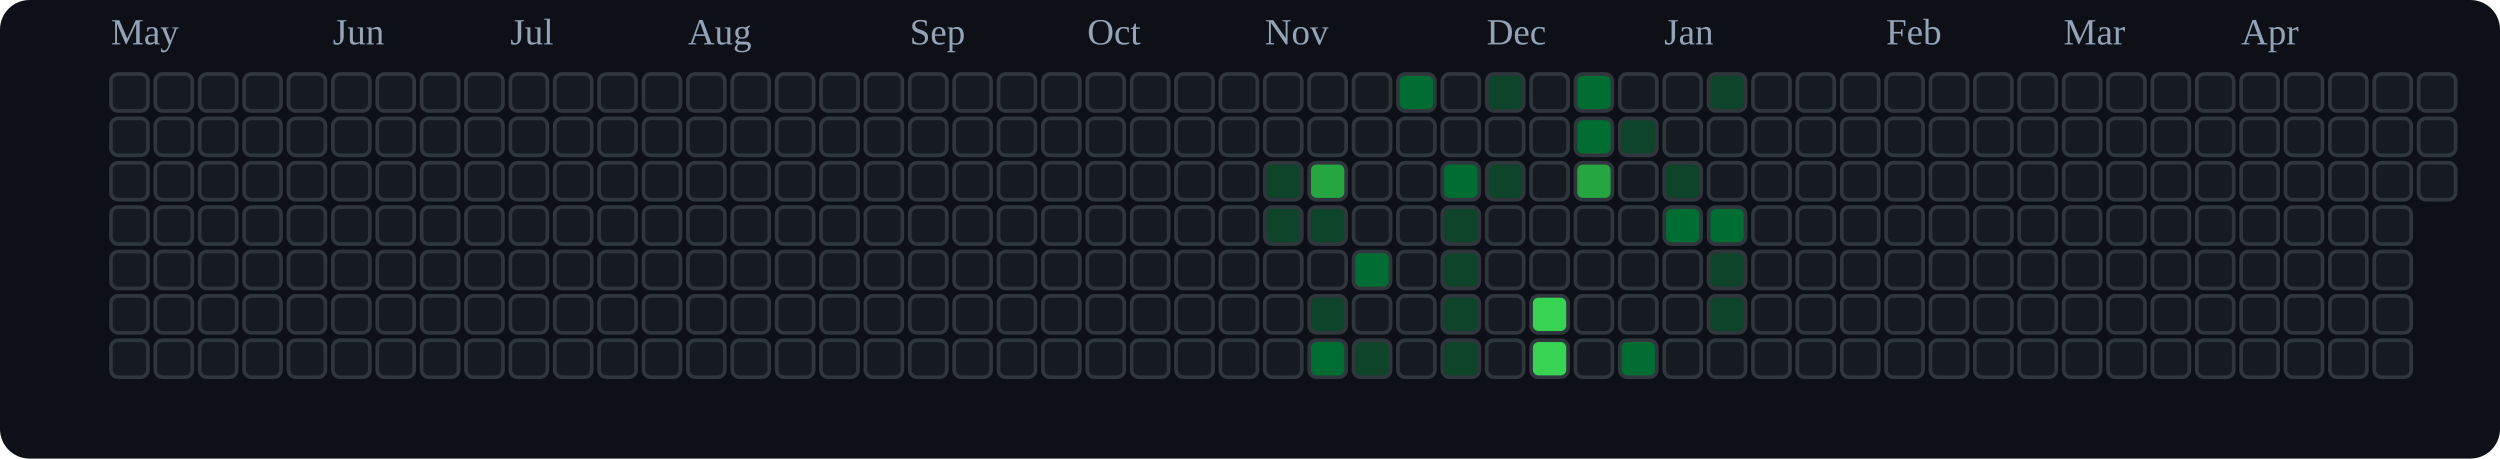
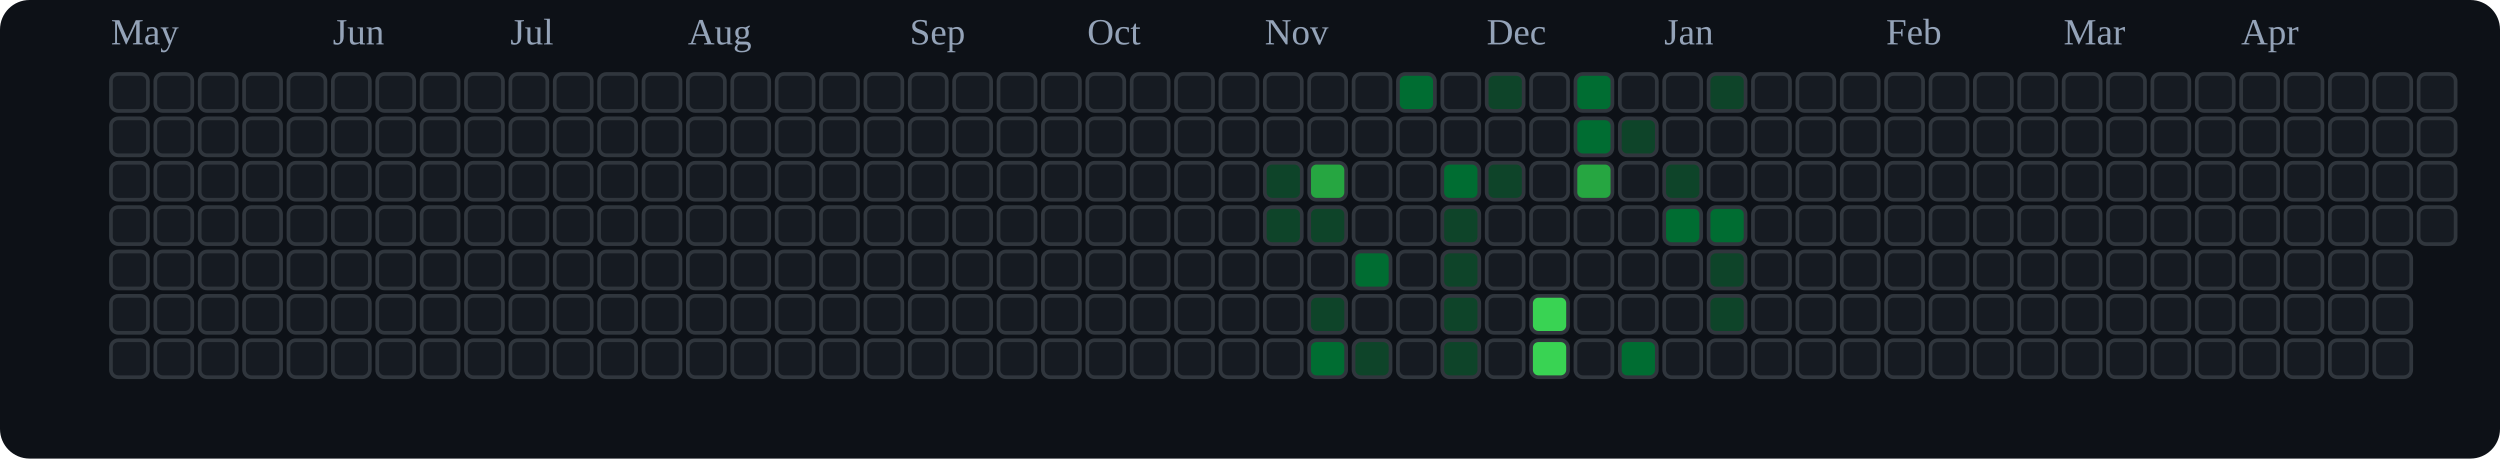
<svg xmlns="http://www.w3.org/2000/svg" viewBox="0 0 676 124" role="img" aria-label="tranhohoangvu Contributions (Dark)">
  <rect x="0" y="0" width="676" height="124" fill="#0d1117" rx="8" ry="8" />
  <text x="30" y="12" font-size="10" fill="#94a3b8">May</text>
  <text x="90" y="12" font-size="10" fill="#94a3b8">Jun</text>
  <text x="138" y="12" font-size="10" fill="#94a3b8">Jul</text>
  <text x="186" y="12" font-size="10" fill="#94a3b8">Aug</text>
  <text x="246" y="12" font-size="10" fill="#94a3b8">Sep</text>
  <text x="294" y="12" font-size="10" fill="#94a3b8">Oct</text>
  <text x="342" y="12" font-size="10" fill="#94a3b8">Nov</text>
  <text x="402" y="12" font-size="10" fill="#94a3b8">Dec</text>
  <text x="450" y="12" font-size="10" fill="#94a3b8">Jan</text>
  <text x="510" y="12" font-size="10" fill="#94a3b8">Feb</text>
  <text x="558" y="12" font-size="10" fill="#94a3b8">Mar</text>
  <text x="606" y="12" font-size="10" fill="#94a3b8">Apr</text>
  <rect x="30" y="20" width="10" height="10" rx="2" ry="2" fill="#161b22" stroke="#30363d" stroke-width="1" />
  <rect x="30" y="32" width="10" height="10" rx="2" ry="2" fill="#161b22" stroke="#30363d" stroke-width="1" />
  <rect x="30" y="44" width="10" height="10" rx="2" ry="2" fill="#161b22" stroke="#30363d" stroke-width="1" />
  <rect x="30" y="56" width="10" height="10" rx="2" ry="2" fill="#161b22" stroke="#30363d" stroke-width="1" />
  <rect x="30" y="68" width="10" height="10" rx="2" ry="2" fill="#161b22" stroke="#30363d" stroke-width="1" />
  <rect x="30" y="80" width="10" height="10" rx="2" ry="2" fill="#161b22" stroke="#30363d" stroke-width="1" />
  <rect x="30" y="92" width="10" height="10" rx="2" ry="2" fill="#161b22" stroke="#30363d" stroke-width="1" />
  <rect x="42" y="20" width="10" height="10" rx="2" ry="2" fill="#161b22" stroke="#30363d" stroke-width="1" />
  <rect x="42" y="32" width="10" height="10" rx="2" ry="2" fill="#161b22" stroke="#30363d" stroke-width="1" />
  <rect x="42" y="44" width="10" height="10" rx="2" ry="2" fill="#161b22" stroke="#30363d" stroke-width="1" />
  <rect x="42" y="56" width="10" height="10" rx="2" ry="2" fill="#161b22" stroke="#30363d" stroke-width="1" />
  <rect x="42" y="68" width="10" height="10" rx="2" ry="2" fill="#161b22" stroke="#30363d" stroke-width="1" />
  <rect x="42" y="80" width="10" height="10" rx="2" ry="2" fill="#161b22" stroke="#30363d" stroke-width="1" />
  <rect x="42" y="92" width="10" height="10" rx="2" ry="2" fill="#161b22" stroke="#30363d" stroke-width="1" />
  <rect x="54" y="20" width="10" height="10" rx="2" ry="2" fill="#161b22" stroke="#30363d" stroke-width="1" />
  <rect x="54" y="32" width="10" height="10" rx="2" ry="2" fill="#161b22" stroke="#30363d" stroke-width="1" />
  <rect x="54" y="44" width="10" height="10" rx="2" ry="2" fill="#161b22" stroke="#30363d" stroke-width="1" />
  <rect x="54" y="56" width="10" height="10" rx="2" ry="2" fill="#161b22" stroke="#30363d" stroke-width="1" />
  <rect x="54" y="68" width="10" height="10" rx="2" ry="2" fill="#161b22" stroke="#30363d" stroke-width="1" />
  <rect x="54" y="80" width="10" height="10" rx="2" ry="2" fill="#161b22" stroke="#30363d" stroke-width="1" />
  <rect x="54" y="92" width="10" height="10" rx="2" ry="2" fill="#161b22" stroke="#30363d" stroke-width="1" />
  <rect x="66" y="20" width="10" height="10" rx="2" ry="2" fill="#161b22" stroke="#30363d" stroke-width="1" />
  <rect x="66" y="32" width="10" height="10" rx="2" ry="2" fill="#161b22" stroke="#30363d" stroke-width="1" />
  <rect x="66" y="44" width="10" height="10" rx="2" ry="2" fill="#161b22" stroke="#30363d" stroke-width="1" />
  <rect x="66" y="56" width="10" height="10" rx="2" ry="2" fill="#161b22" stroke="#30363d" stroke-width="1" />
  <rect x="66" y="68" width="10" height="10" rx="2" ry="2" fill="#161b22" stroke="#30363d" stroke-width="1" />
  <rect x="66" y="80" width="10" height="10" rx="2" ry="2" fill="#161b22" stroke="#30363d" stroke-width="1" />
  <rect x="66" y="92" width="10" height="10" rx="2" ry="2" fill="#161b22" stroke="#30363d" stroke-width="1" />
  <rect x="78" y="20" width="10" height="10" rx="2" ry="2" fill="#161b22" stroke="#30363d" stroke-width="1" />
  <rect x="78" y="32" width="10" height="10" rx="2" ry="2" fill="#161b22" stroke="#30363d" stroke-width="1" />
  <rect x="78" y="44" width="10" height="10" rx="2" ry="2" fill="#161b22" stroke="#30363d" stroke-width="1" />
  <rect x="78" y="56" width="10" height="10" rx="2" ry="2" fill="#161b22" stroke="#30363d" stroke-width="1" />
  <rect x="78" y="68" width="10" height="10" rx="2" ry="2" fill="#161b22" stroke="#30363d" stroke-width="1" />
  <rect x="78" y="80" width="10" height="10" rx="2" ry="2" fill="#161b22" stroke="#30363d" stroke-width="1" />
  <rect x="78" y="92" width="10" height="10" rx="2" ry="2" fill="#161b22" stroke="#30363d" stroke-width="1" />
  <rect x="90" y="20" width="10" height="10" rx="2" ry="2" fill="#161b22" stroke="#30363d" stroke-width="1" />
  <rect x="90" y="32" width="10" height="10" rx="2" ry="2" fill="#161b22" stroke="#30363d" stroke-width="1" />
  <rect x="90" y="44" width="10" height="10" rx="2" ry="2" fill="#161b22" stroke="#30363d" stroke-width="1" />
  <rect x="90" y="56" width="10" height="10" rx="2" ry="2" fill="#161b22" stroke="#30363d" stroke-width="1" />
  <rect x="90" y="68" width="10" height="10" rx="2" ry="2" fill="#161b22" stroke="#30363d" stroke-width="1" />
  <rect x="90" y="80" width="10" height="10" rx="2" ry="2" fill="#161b22" stroke="#30363d" stroke-width="1" />
  <rect x="90" y="92" width="10" height="10" rx="2" ry="2" fill="#161b22" stroke="#30363d" stroke-width="1" />
  <rect x="102" y="20" width="10" height="10" rx="2" ry="2" fill="#161b22" stroke="#30363d" stroke-width="1" />
  <rect x="102" y="32" width="10" height="10" rx="2" ry="2" fill="#161b22" stroke="#30363d" stroke-width="1" />
  <rect x="102" y="44" width="10" height="10" rx="2" ry="2" fill="#161b22" stroke="#30363d" stroke-width="1" />
  <rect x="102" y="56" width="10" height="10" rx="2" ry="2" fill="#161b22" stroke="#30363d" stroke-width="1" />
  <rect x="102" y="68" width="10" height="10" rx="2" ry="2" fill="#161b22" stroke="#30363d" stroke-width="1" />
  <rect x="102" y="80" width="10" height="10" rx="2" ry="2" fill="#161b22" stroke="#30363d" stroke-width="1" />
  <rect x="102" y="92" width="10" height="10" rx="2" ry="2" fill="#161b22" stroke="#30363d" stroke-width="1" />
  <rect x="114" y="20" width="10" height="10" rx="2" ry="2" fill="#161b22" stroke="#30363d" stroke-width="1" />
  <rect x="114" y="32" width="10" height="10" rx="2" ry="2" fill="#161b22" stroke="#30363d" stroke-width="1" />
  <rect x="114" y="44" width="10" height="10" rx="2" ry="2" fill="#161b22" stroke="#30363d" stroke-width="1" />
  <rect x="114" y="56" width="10" height="10" rx="2" ry="2" fill="#161b22" stroke="#30363d" stroke-width="1" />
  <rect x="114" y="68" width="10" height="10" rx="2" ry="2" fill="#161b22" stroke="#30363d" stroke-width="1" />
  <rect x="114" y="80" width="10" height="10" rx="2" ry="2" fill="#161b22" stroke="#30363d" stroke-width="1" />
  <rect x="114" y="92" width="10" height="10" rx="2" ry="2" fill="#161b22" stroke="#30363d" stroke-width="1" />
  <rect x="126" y="20" width="10" height="10" rx="2" ry="2" fill="#161b22" stroke="#30363d" stroke-width="1" />
  <rect x="126" y="32" width="10" height="10" rx="2" ry="2" fill="#161b22" stroke="#30363d" stroke-width="1" />
  <rect x="126" y="44" width="10" height="10" rx="2" ry="2" fill="#161b22" stroke="#30363d" stroke-width="1" />
  <rect x="126" y="56" width="10" height="10" rx="2" ry="2" fill="#161b22" stroke="#30363d" stroke-width="1" />
  <rect x="126" y="68" width="10" height="10" rx="2" ry="2" fill="#161b22" stroke="#30363d" stroke-width="1" />
  <rect x="126" y="80" width="10" height="10" rx="2" ry="2" fill="#161b22" stroke="#30363d" stroke-width="1" />
  <rect x="126" y="92" width="10" height="10" rx="2" ry="2" fill="#161b22" stroke="#30363d" stroke-width="1" />
  <rect x="138" y="20" width="10" height="10" rx="2" ry="2" fill="#161b22" stroke="#30363d" stroke-width="1" />
  <rect x="138" y="32" width="10" height="10" rx="2" ry="2" fill="#161b22" stroke="#30363d" stroke-width="1" />
  <rect x="138" y="44" width="10" height="10" rx="2" ry="2" fill="#161b22" stroke="#30363d" stroke-width="1" />
  <rect x="138" y="56" width="10" height="10" rx="2" ry="2" fill="#161b22" stroke="#30363d" stroke-width="1" />
  <rect x="138" y="68" width="10" height="10" rx="2" ry="2" fill="#161b22" stroke="#30363d" stroke-width="1" />
  <rect x="138" y="80" width="10" height="10" rx="2" ry="2" fill="#161b22" stroke="#30363d" stroke-width="1" />
  <rect x="138" y="92" width="10" height="10" rx="2" ry="2" fill="#161b22" stroke="#30363d" stroke-width="1" />
  <rect x="150" y="20" width="10" height="10" rx="2" ry="2" fill="#161b22" stroke="#30363d" stroke-width="1" />
  <rect x="150" y="32" width="10" height="10" rx="2" ry="2" fill="#161b22" stroke="#30363d" stroke-width="1" />
  <rect x="150" y="44" width="10" height="10" rx="2" ry="2" fill="#161b22" stroke="#30363d" stroke-width="1" />
  <rect x="150" y="56" width="10" height="10" rx="2" ry="2" fill="#161b22" stroke="#30363d" stroke-width="1" />
  <rect x="150" y="68" width="10" height="10" rx="2" ry="2" fill="#161b22" stroke="#30363d" stroke-width="1" />
  <rect x="150" y="80" width="10" height="10" rx="2" ry="2" fill="#161b22" stroke="#30363d" stroke-width="1" />
  <rect x="150" y="92" width="10" height="10" rx="2" ry="2" fill="#161b22" stroke="#30363d" stroke-width="1" />
  <rect x="162" y="20" width="10" height="10" rx="2" ry="2" fill="#161b22" stroke="#30363d" stroke-width="1" />
  <rect x="162" y="32" width="10" height="10" rx="2" ry="2" fill="#161b22" stroke="#30363d" stroke-width="1" />
  <rect x="162" y="44" width="10" height="10" rx="2" ry="2" fill="#161b22" stroke="#30363d" stroke-width="1" />
  <rect x="162" y="56" width="10" height="10" rx="2" ry="2" fill="#161b22" stroke="#30363d" stroke-width="1" />
  <rect x="162" y="68" width="10" height="10" rx="2" ry="2" fill="#161b22" stroke="#30363d" stroke-width="1" />
  <rect x="162" y="80" width="10" height="10" rx="2" ry="2" fill="#161b22" stroke="#30363d" stroke-width="1" />
  <rect x="162" y="92" width="10" height="10" rx="2" ry="2" fill="#161b22" stroke="#30363d" stroke-width="1" />
  <rect x="174" y="20" width="10" height="10" rx="2" ry="2" fill="#161b22" stroke="#30363d" stroke-width="1" />
  <rect x="174" y="32" width="10" height="10" rx="2" ry="2" fill="#161b22" stroke="#30363d" stroke-width="1" />
  <rect x="174" y="44" width="10" height="10" rx="2" ry="2" fill="#161b22" stroke="#30363d" stroke-width="1" />
  <rect x="174" y="56" width="10" height="10" rx="2" ry="2" fill="#161b22" stroke="#30363d" stroke-width="1" />
  <rect x="174" y="68" width="10" height="10" rx="2" ry="2" fill="#161b22" stroke="#30363d" stroke-width="1" />
  <rect x="174" y="80" width="10" height="10" rx="2" ry="2" fill="#161b22" stroke="#30363d" stroke-width="1" />
  <rect x="174" y="92" width="10" height="10" rx="2" ry="2" fill="#161b22" stroke="#30363d" stroke-width="1" />
  <rect x="186" y="20" width="10" height="10" rx="2" ry="2" fill="#161b22" stroke="#30363d" stroke-width="1" />
  <rect x="186" y="32" width="10" height="10" rx="2" ry="2" fill="#161b22" stroke="#30363d" stroke-width="1" />
  <rect x="186" y="44" width="10" height="10" rx="2" ry="2" fill="#161b22" stroke="#30363d" stroke-width="1" />
  <rect x="186" y="56" width="10" height="10" rx="2" ry="2" fill="#161b22" stroke="#30363d" stroke-width="1" />
  <rect x="186" y="68" width="10" height="10" rx="2" ry="2" fill="#161b22" stroke="#30363d" stroke-width="1" />
  <rect x="186" y="80" width="10" height="10" rx="2" ry="2" fill="#161b22" stroke="#30363d" stroke-width="1" />
  <rect x="186" y="92" width="10" height="10" rx="2" ry="2" fill="#161b22" stroke="#30363d" stroke-width="1" />
  <rect x="198" y="20" width="10" height="10" rx="2" ry="2" fill="#161b22" stroke="#30363d" stroke-width="1" />
  <rect x="198" y="32" width="10" height="10" rx="2" ry="2" fill="#161b22" stroke="#30363d" stroke-width="1" />
  <rect x="198" y="44" width="10" height="10" rx="2" ry="2" fill="#161b22" stroke="#30363d" stroke-width="1" />
  <rect x="198" y="56" width="10" height="10" rx="2" ry="2" fill="#161b22" stroke="#30363d" stroke-width="1" />
  <rect x="198" y="68" width="10" height="10" rx="2" ry="2" fill="#161b22" stroke="#30363d" stroke-width="1" />
  <rect x="198" y="80" width="10" height="10" rx="2" ry="2" fill="#161b22" stroke="#30363d" stroke-width="1" />
  <rect x="198" y="92" width="10" height="10" rx="2" ry="2" fill="#161b22" stroke="#30363d" stroke-width="1" />
  <rect x="210" y="20" width="10" height="10" rx="2" ry="2" fill="#161b22" stroke="#30363d" stroke-width="1" />
  <rect x="210" y="32" width="10" height="10" rx="2" ry="2" fill="#161b22" stroke="#30363d" stroke-width="1" />
  <rect x="210" y="44" width="10" height="10" rx="2" ry="2" fill="#161b22" stroke="#30363d" stroke-width="1" />
  <rect x="210" y="56" width="10" height="10" rx="2" ry="2" fill="#161b22" stroke="#30363d" stroke-width="1" />
  <rect x="210" y="68" width="10" height="10" rx="2" ry="2" fill="#161b22" stroke="#30363d" stroke-width="1" />
  <rect x="210" y="80" width="10" height="10" rx="2" ry="2" fill="#161b22" stroke="#30363d" stroke-width="1" />
  <rect x="210" y="92" width="10" height="10" rx="2" ry="2" fill="#161b22" stroke="#30363d" stroke-width="1" />
  <rect x="222" y="20" width="10" height="10" rx="2" ry="2" fill="#161b22" stroke="#30363d" stroke-width="1" />
  <rect x="222" y="32" width="10" height="10" rx="2" ry="2" fill="#161b22" stroke="#30363d" stroke-width="1" />
  <rect x="222" y="44" width="10" height="10" rx="2" ry="2" fill="#161b22" stroke="#30363d" stroke-width="1" />
  <rect x="222" y="56" width="10" height="10" rx="2" ry="2" fill="#161b22" stroke="#30363d" stroke-width="1" />
  <rect x="222" y="68" width="10" height="10" rx="2" ry="2" fill="#161b22" stroke="#30363d" stroke-width="1" />
  <rect x="222" y="80" width="10" height="10" rx="2" ry="2" fill="#161b22" stroke="#30363d" stroke-width="1" />
  <rect x="222" y="92" width="10" height="10" rx="2" ry="2" fill="#161b22" stroke="#30363d" stroke-width="1" />
  <rect x="234" y="20" width="10" height="10" rx="2" ry="2" fill="#161b22" stroke="#30363d" stroke-width="1" />
  <rect x="234" y="32" width="10" height="10" rx="2" ry="2" fill="#161b22" stroke="#30363d" stroke-width="1" />
  <rect x="234" y="44" width="10" height="10" rx="2" ry="2" fill="#161b22" stroke="#30363d" stroke-width="1" />
  <rect x="234" y="56" width="10" height="10" rx="2" ry="2" fill="#161b22" stroke="#30363d" stroke-width="1" />
  <rect x="234" y="68" width="10" height="10" rx="2" ry="2" fill="#161b22" stroke="#30363d" stroke-width="1" />
  <rect x="234" y="80" width="10" height="10" rx="2" ry="2" fill="#161b22" stroke="#30363d" stroke-width="1" />
  <rect x="234" y="92" width="10" height="10" rx="2" ry="2" fill="#161b22" stroke="#30363d" stroke-width="1" />
  <rect x="246" y="20" width="10" height="10" rx="2" ry="2" fill="#161b22" stroke="#30363d" stroke-width="1" />
  <rect x="246" y="32" width="10" height="10" rx="2" ry="2" fill="#161b22" stroke="#30363d" stroke-width="1" />
  <rect x="246" y="44" width="10" height="10" rx="2" ry="2" fill="#161b22" stroke="#30363d" stroke-width="1" />
  <rect x="246" y="56" width="10" height="10" rx="2" ry="2" fill="#161b22" stroke="#30363d" stroke-width="1" />
  <rect x="246" y="68" width="10" height="10" rx="2" ry="2" fill="#161b22" stroke="#30363d" stroke-width="1" />
  <rect x="246" y="80" width="10" height="10" rx="2" ry="2" fill="#161b22" stroke="#30363d" stroke-width="1" />
  <rect x="246" y="92" width="10" height="10" rx="2" ry="2" fill="#161b22" stroke="#30363d" stroke-width="1" />
  <rect x="258" y="20" width="10" height="10" rx="2" ry="2" fill="#161b22" stroke="#30363d" stroke-width="1" />
  <rect x="258" y="32" width="10" height="10" rx="2" ry="2" fill="#161b22" stroke="#30363d" stroke-width="1" />
  <rect x="258" y="44" width="10" height="10" rx="2" ry="2" fill="#161b22" stroke="#30363d" stroke-width="1" />
  <rect x="258" y="56" width="10" height="10" rx="2" ry="2" fill="#161b22" stroke="#30363d" stroke-width="1" />
  <rect x="258" y="68" width="10" height="10" rx="2" ry="2" fill="#161b22" stroke="#30363d" stroke-width="1" />
  <rect x="258" y="80" width="10" height="10" rx="2" ry="2" fill="#161b22" stroke="#30363d" stroke-width="1" />
  <rect x="258" y="92" width="10" height="10" rx="2" ry="2" fill="#161b22" stroke="#30363d" stroke-width="1" />
  <rect x="270" y="20" width="10" height="10" rx="2" ry="2" fill="#161b22" stroke="#30363d" stroke-width="1" />
  <rect x="270" y="32" width="10" height="10" rx="2" ry="2" fill="#161b22" stroke="#30363d" stroke-width="1" />
  <rect x="270" y="44" width="10" height="10" rx="2" ry="2" fill="#161b22" stroke="#30363d" stroke-width="1" />
  <rect x="270" y="56" width="10" height="10" rx="2" ry="2" fill="#161b22" stroke="#30363d" stroke-width="1" />
  <rect x="270" y="68" width="10" height="10" rx="2" ry="2" fill="#161b22" stroke="#30363d" stroke-width="1" />
  <rect x="270" y="80" width="10" height="10" rx="2" ry="2" fill="#161b22" stroke="#30363d" stroke-width="1" />
  <rect x="270" y="92" width="10" height="10" rx="2" ry="2" fill="#161b22" stroke="#30363d" stroke-width="1" />
  <rect x="282" y="20" width="10" height="10" rx="2" ry="2" fill="#161b22" stroke="#30363d" stroke-width="1" />
  <rect x="282" y="32" width="10" height="10" rx="2" ry="2" fill="#161b22" stroke="#30363d" stroke-width="1" />
  <rect x="282" y="44" width="10" height="10" rx="2" ry="2" fill="#161b22" stroke="#30363d" stroke-width="1" />
  <rect x="282" y="56" width="10" height="10" rx="2" ry="2" fill="#161b22" stroke="#30363d" stroke-width="1" />
  <rect x="282" y="68" width="10" height="10" rx="2" ry="2" fill="#161b22" stroke="#30363d" stroke-width="1" />
  <rect x="282" y="80" width="10" height="10" rx="2" ry="2" fill="#161b22" stroke="#30363d" stroke-width="1" />
  <rect x="282" y="92" width="10" height="10" rx="2" ry="2" fill="#161b22" stroke="#30363d" stroke-width="1" />
  <rect x="294" y="20" width="10" height="10" rx="2" ry="2" fill="#161b22" stroke="#30363d" stroke-width="1" />
  <rect x="294" y="32" width="10" height="10" rx="2" ry="2" fill="#161b22" stroke="#30363d" stroke-width="1" />
  <rect x="294" y="44" width="10" height="10" rx="2" ry="2" fill="#161b22" stroke="#30363d" stroke-width="1" />
  <rect x="294" y="56" width="10" height="10" rx="2" ry="2" fill="#161b22" stroke="#30363d" stroke-width="1" />
  <rect x="294" y="68" width="10" height="10" rx="2" ry="2" fill="#161b22" stroke="#30363d" stroke-width="1" />
  <rect x="294" y="80" width="10" height="10" rx="2" ry="2" fill="#161b22" stroke="#30363d" stroke-width="1" />
  <rect x="294" y="92" width="10" height="10" rx="2" ry="2" fill="#161b22" stroke="#30363d" stroke-width="1" />
  <rect x="306" y="20" width="10" height="10" rx="2" ry="2" fill="#161b22" stroke="#30363d" stroke-width="1" />
  <rect x="306" y="32" width="10" height="10" rx="2" ry="2" fill="#161b22" stroke="#30363d" stroke-width="1" />
  <rect x="306" y="44" width="10" height="10" rx="2" ry="2" fill="#161b22" stroke="#30363d" stroke-width="1" />
  <rect x="306" y="56" width="10" height="10" rx="2" ry="2" fill="#161b22" stroke="#30363d" stroke-width="1" />
  <rect x="306" y="68" width="10" height="10" rx="2" ry="2" fill="#161b22" stroke="#30363d" stroke-width="1" />
  <rect x="306" y="80" width="10" height="10" rx="2" ry="2" fill="#161b22" stroke="#30363d" stroke-width="1" />
  <rect x="306" y="92" width="10" height="10" rx="2" ry="2" fill="#161b22" stroke="#30363d" stroke-width="1" />
  <rect x="318" y="20" width="10" height="10" rx="2" ry="2" fill="#161b22" stroke="#30363d" stroke-width="1" />
  <rect x="318" y="32" width="10" height="10" rx="2" ry="2" fill="#161b22" stroke="#30363d" stroke-width="1" />
  <rect x="318" y="44" width="10" height="10" rx="2" ry="2" fill="#161b22" stroke="#30363d" stroke-width="1" />
  <rect x="318" y="56" width="10" height="10" rx="2" ry="2" fill="#161b22" stroke="#30363d" stroke-width="1" />
  <rect x="318" y="68" width="10" height="10" rx="2" ry="2" fill="#161b22" stroke="#30363d" stroke-width="1" />
  <rect x="318" y="80" width="10" height="10" rx="2" ry="2" fill="#161b22" stroke="#30363d" stroke-width="1" />
  <rect x="318" y="92" width="10" height="10" rx="2" ry="2" fill="#161b22" stroke="#30363d" stroke-width="1" />
  <rect x="330" y="20" width="10" height="10" rx="2" ry="2" fill="#161b22" stroke="#30363d" stroke-width="1" />
  <rect x="330" y="32" width="10" height="10" rx="2" ry="2" fill="#161b22" stroke="#30363d" stroke-width="1" />
  <rect x="330" y="44" width="10" height="10" rx="2" ry="2" fill="#161b22" stroke="#30363d" stroke-width="1" />
  <rect x="330" y="56" width="10" height="10" rx="2" ry="2" fill="#161b22" stroke="#30363d" stroke-width="1" />
  <rect x="330" y="68" width="10" height="10" rx="2" ry="2" fill="#161b22" stroke="#30363d" stroke-width="1" />
  <rect x="330" y="80" width="10" height="10" rx="2" ry="2" fill="#161b22" stroke="#30363d" stroke-width="1" />
  <rect x="330" y="92" width="10" height="10" rx="2" ry="2" fill="#161b22" stroke="#30363d" stroke-width="1" />
  <rect x="342" y="20" width="10" height="10" rx="2" ry="2" fill="#161b22" stroke="#30363d" stroke-width="1" />
  <rect x="342" y="32" width="10" height="10" rx="2" ry="2" fill="#161b22" stroke="#30363d" stroke-width="1" />
  <rect x="342" y="44" width="10" height="10" rx="2" ry="2" fill="#0e4429" stroke="#30363d" stroke-width="1" />
  <rect x="342" y="56" width="10" height="10" rx="2" ry="2" fill="#0e4429" stroke="#30363d" stroke-width="1" />
  <rect x="342" y="68" width="10" height="10" rx="2" ry="2" fill="#161b22" stroke="#30363d" stroke-width="1" />
  <rect x="342" y="80" width="10" height="10" rx="2" ry="2" fill="#161b22" stroke="#30363d" stroke-width="1" />
  <rect x="342" y="92" width="10" height="10" rx="2" ry="2" fill="#161b22" stroke="#30363d" stroke-width="1" />
  <rect x="354" y="20" width="10" height="10" rx="2" ry="2" fill="#161b22" stroke="#30363d" stroke-width="1" />
  <rect x="354" y="32" width="10" height="10" rx="2" ry="2" fill="#161b22" stroke="#30363d" stroke-width="1" />
  <rect x="354" y="44" width="10" height="10" rx="2" ry="2" fill="#26a641" stroke="#30363d" stroke-width="1" />
  <rect x="354" y="56" width="10" height="10" rx="2" ry="2" fill="#0e4429" stroke="#30363d" stroke-width="1" />
  <rect x="354" y="68" width="10" height="10" rx="2" ry="2" fill="#161b22" stroke="#30363d" stroke-width="1" />
  <rect x="354" y="80" width="10" height="10" rx="2" ry="2" fill="#0e4429" stroke="#30363d" stroke-width="1" />
  <rect x="354" y="92" width="10" height="10" rx="2" ry="2" fill="#006d32" stroke="#30363d" stroke-width="1" />
  <rect x="366" y="20" width="10" height="10" rx="2" ry="2" fill="#161b22" stroke="#30363d" stroke-width="1" />
  <rect x="366" y="32" width="10" height="10" rx="2" ry="2" fill="#161b22" stroke="#30363d" stroke-width="1" />
  <rect x="366" y="44" width="10" height="10" rx="2" ry="2" fill="#161b22" stroke="#30363d" stroke-width="1" />
  <rect x="366" y="56" width="10" height="10" rx="2" ry="2" fill="#161b22" stroke="#30363d" stroke-width="1" />
  <rect x="366" y="68" width="10" height="10" rx="2" ry="2" fill="#006d32" stroke="#30363d" stroke-width="1" />
  <rect x="366" y="80" width="10" height="10" rx="2" ry="2" fill="#161b22" stroke="#30363d" stroke-width="1" />
  <rect x="366" y="92" width="10" height="10" rx="2" ry="2" fill="#0e4429" stroke="#30363d" stroke-width="1" />
  <rect x="378" y="20" width="10" height="10" rx="2" ry="2" fill="#006d32" stroke="#30363d" stroke-width="1" />
  <rect x="378" y="32" width="10" height="10" rx="2" ry="2" fill="#161b22" stroke="#30363d" stroke-width="1" />
  <rect x="378" y="44" width="10" height="10" rx="2" ry="2" fill="#161b22" stroke="#30363d" stroke-width="1" />
  <rect x="378" y="56" width="10" height="10" rx="2" ry="2" fill="#161b22" stroke="#30363d" stroke-width="1" />
  <rect x="378" y="68" width="10" height="10" rx="2" ry="2" fill="#161b22" stroke="#30363d" stroke-width="1" />
  <rect x="378" y="80" width="10" height="10" rx="2" ry="2" fill="#161b22" stroke="#30363d" stroke-width="1" />
  <rect x="378" y="92" width="10" height="10" rx="2" ry="2" fill="#161b22" stroke="#30363d" stroke-width="1" />
  <rect x="390" y="20" width="10" height="10" rx="2" ry="2" fill="#161b22" stroke="#30363d" stroke-width="1" />
  <rect x="390" y="32" width="10" height="10" rx="2" ry="2" fill="#161b22" stroke="#30363d" stroke-width="1" />
  <rect x="390" y="44" width="10" height="10" rx="2" ry="2" fill="#006d32" stroke="#30363d" stroke-width="1" />
  <rect x="390" y="56" width="10" height="10" rx="2" ry="2" fill="#0e4429" stroke="#30363d" stroke-width="1" />
  <rect x="390" y="68" width="10" height="10" rx="2" ry="2" fill="#0e4429" stroke="#30363d" stroke-width="1" />
  <rect x="390" y="80" width="10" height="10" rx="2" ry="2" fill="#0e4429" stroke="#30363d" stroke-width="1" />
  <rect x="390" y="92" width="10" height="10" rx="2" ry="2" fill="#0e4429" stroke="#30363d" stroke-width="1" />
  <rect x="402" y="20" width="10" height="10" rx="2" ry="2" fill="#0e4429" stroke="#30363d" stroke-width="1" />
  <rect x="402" y="32" width="10" height="10" rx="2" ry="2" fill="#161b22" stroke="#30363d" stroke-width="1" />
  <rect x="402" y="44" width="10" height="10" rx="2" ry="2" fill="#0e4429" stroke="#30363d" stroke-width="1" />
  <rect x="402" y="56" width="10" height="10" rx="2" ry="2" fill="#161b22" stroke="#30363d" stroke-width="1" />
  <rect x="402" y="68" width="10" height="10" rx="2" ry="2" fill="#161b22" stroke="#30363d" stroke-width="1" />
  <rect x="402" y="80" width="10" height="10" rx="2" ry="2" fill="#161b22" stroke="#30363d" stroke-width="1" />
  <rect x="402" y="92" width="10" height="10" rx="2" ry="2" fill="#161b22" stroke="#30363d" stroke-width="1" />
  <rect x="414" y="20" width="10" height="10" rx="2" ry="2" fill="#161b22" stroke="#30363d" stroke-width="1" />
  <rect x="414" y="32" width="10" height="10" rx="2" ry="2" fill="#161b22" stroke="#30363d" stroke-width="1" />
  <rect x="414" y="44" width="10" height="10" rx="2" ry="2" fill="#161b22" stroke="#30363d" stroke-width="1" />
  <rect x="414" y="56" width="10" height="10" rx="2" ry="2" fill="#161b22" stroke="#30363d" stroke-width="1" />
  <rect x="414" y="68" width="10" height="10" rx="2" ry="2" fill="#161b22" stroke="#30363d" stroke-width="1" />
  <rect x="414" y="80" width="10" height="10" rx="2" ry="2" fill="#39d353" stroke="#30363d" stroke-width="1" />
  <rect x="414" y="92" width="10" height="10" rx="2" ry="2" fill="#39d353" stroke="#30363d" stroke-width="1" />
  <rect x="426" y="20" width="10" height="10" rx="2" ry="2" fill="#006d32" stroke="#30363d" stroke-width="1" />
  <rect x="426" y="32" width="10" height="10" rx="2" ry="2" fill="#006d32" stroke="#30363d" stroke-width="1" />
  <rect x="426" y="44" width="10" height="10" rx="2" ry="2" fill="#26a641" stroke="#30363d" stroke-width="1" />
  <rect x="426" y="56" width="10" height="10" rx="2" ry="2" fill="#161b22" stroke="#30363d" stroke-width="1" />
  <rect x="426" y="68" width="10" height="10" rx="2" ry="2" fill="#161b22" stroke="#30363d" stroke-width="1" />
  <rect x="426" y="80" width="10" height="10" rx="2" ry="2" fill="#161b22" stroke="#30363d" stroke-width="1" />
  <rect x="426" y="92" width="10" height="10" rx="2" ry="2" fill="#161b22" stroke="#30363d" stroke-width="1" />
  <rect x="438" y="20" width="10" height="10" rx="2" ry="2" fill="#161b22" stroke="#30363d" stroke-width="1" />
  <rect x="438" y="32" width="10" height="10" rx="2" ry="2" fill="#0e4429" stroke="#30363d" stroke-width="1" />
  <rect x="438" y="44" width="10" height="10" rx="2" ry="2" fill="#161b22" stroke="#30363d" stroke-width="1" />
  <rect x="438" y="56" width="10" height="10" rx="2" ry="2" fill="#161b22" stroke="#30363d" stroke-width="1" />
  <rect x="438" y="68" width="10" height="10" rx="2" ry="2" fill="#161b22" stroke="#30363d" stroke-width="1" />
  <rect x="438" y="80" width="10" height="10" rx="2" ry="2" fill="#161b22" stroke="#30363d" stroke-width="1" />
  <rect x="438" y="92" width="10" height="10" rx="2" ry="2" fill="#006d32" stroke="#30363d" stroke-width="1" />
  <rect x="450" y="20" width="10" height="10" rx="2" ry="2" fill="#161b22" stroke="#30363d" stroke-width="1" />
  <rect x="450" y="32" width="10" height="10" rx="2" ry="2" fill="#161b22" stroke="#30363d" stroke-width="1" />
  <rect x="450" y="44" width="10" height="10" rx="2" ry="2" fill="#0e4429" stroke="#30363d" stroke-width="1" />
  <rect x="450" y="56" width="10" height="10" rx="2" ry="2" fill="#006d32" stroke="#30363d" stroke-width="1" />
  <rect x="450" y="68" width="10" height="10" rx="2" ry="2" fill="#161b22" stroke="#30363d" stroke-width="1" />
  <rect x="450" y="80" width="10" height="10" rx="2" ry="2" fill="#161b22" stroke="#30363d" stroke-width="1" />
  <rect x="450" y="92" width="10" height="10" rx="2" ry="2" fill="#161b22" stroke="#30363d" stroke-width="1" />
  <rect x="462" y="20" width="10" height="10" rx="2" ry="2" fill="#0e4429" stroke="#30363d" stroke-width="1" />
  <rect x="462" y="32" width="10" height="10" rx="2" ry="2" fill="#161b22" stroke="#30363d" stroke-width="1" />
  <rect x="462" y="44" width="10" height="10" rx="2" ry="2" fill="#161b22" stroke="#30363d" stroke-width="1" />
  <rect x="462" y="56" width="10" height="10" rx="2" ry="2" fill="#006d32" stroke="#30363d" stroke-width="1" />
  <rect x="462" y="68" width="10" height="10" rx="2" ry="2" fill="#0e4429" stroke="#30363d" stroke-width="1" />
  <rect x="462" y="80" width="10" height="10" rx="2" ry="2" fill="#0e4429" stroke="#30363d" stroke-width="1" />
  <rect x="462" y="92" width="10" height="10" rx="2" ry="2" fill="#161b22" stroke="#30363d" stroke-width="1" />
  <rect x="474" y="20" width="10" height="10" rx="2" ry="2" fill="#161b22" stroke="#30363d" stroke-width="1" />
  <rect x="474" y="32" width="10" height="10" rx="2" ry="2" fill="#161b22" stroke="#30363d" stroke-width="1" />
  <rect x="474" y="44" width="10" height="10" rx="2" ry="2" fill="#161b22" stroke="#30363d" stroke-width="1" />
  <rect x="474" y="56" width="10" height="10" rx="2" ry="2" fill="#161b22" stroke="#30363d" stroke-width="1" />
  <rect x="474" y="68" width="10" height="10" rx="2" ry="2" fill="#161b22" stroke="#30363d" stroke-width="1" />
  <rect x="474" y="80" width="10" height="10" rx="2" ry="2" fill="#161b22" stroke="#30363d" stroke-width="1" />
  <rect x="474" y="92" width="10" height="10" rx="2" ry="2" fill="#161b22" stroke="#30363d" stroke-width="1" />
  <rect x="486" y="20" width="10" height="10" rx="2" ry="2" fill="#161b22" stroke="#30363d" stroke-width="1" />
  <rect x="486" y="32" width="10" height="10" rx="2" ry="2" fill="#161b22" stroke="#30363d" stroke-width="1" />
  <rect x="486" y="44" width="10" height="10" rx="2" ry="2" fill="#161b22" stroke="#30363d" stroke-width="1" />
  <rect x="486" y="56" width="10" height="10" rx="2" ry="2" fill="#161b22" stroke="#30363d" stroke-width="1" />
  <rect x="486" y="68" width="10" height="10" rx="2" ry="2" fill="#161b22" stroke="#30363d" stroke-width="1" />
  <rect x="486" y="80" width="10" height="10" rx="2" ry="2" fill="#161b22" stroke="#30363d" stroke-width="1" />
  <rect x="486" y="92" width="10" height="10" rx="2" ry="2" fill="#161b22" stroke="#30363d" stroke-width="1" />
  <rect x="498" y="20" width="10" height="10" rx="2" ry="2" fill="#161b22" stroke="#30363d" stroke-width="1" />
  <rect x="498" y="32" width="10" height="10" rx="2" ry="2" fill="#161b22" stroke="#30363d" stroke-width="1" />
  <rect x="498" y="44" width="10" height="10" rx="2" ry="2" fill="#161b22" stroke="#30363d" stroke-width="1" />
  <rect x="498" y="56" width="10" height="10" rx="2" ry="2" fill="#161b22" stroke="#30363d" stroke-width="1" />
  <rect x="498" y="68" width="10" height="10" rx="2" ry="2" fill="#161b22" stroke="#30363d" stroke-width="1" />
  <rect x="498" y="80" width="10" height="10" rx="2" ry="2" fill="#161b22" stroke="#30363d" stroke-width="1" />
  <rect x="498" y="92" width="10" height="10" rx="2" ry="2" fill="#161b22" stroke="#30363d" stroke-width="1" />
  <rect x="510" y="20" width="10" height="10" rx="2" ry="2" fill="#161b22" stroke="#30363d" stroke-width="1" />
  <rect x="510" y="32" width="10" height="10" rx="2" ry="2" fill="#161b22" stroke="#30363d" stroke-width="1" />
  <rect x="510" y="44" width="10" height="10" rx="2" ry="2" fill="#161b22" stroke="#30363d" stroke-width="1" />
  <rect x="510" y="56" width="10" height="10" rx="2" ry="2" fill="#161b22" stroke="#30363d" stroke-width="1" />
  <rect x="510" y="68" width="10" height="10" rx="2" ry="2" fill="#161b22" stroke="#30363d" stroke-width="1" />
  <rect x="510" y="80" width="10" height="10" rx="2" ry="2" fill="#161b22" stroke="#30363d" stroke-width="1" />
  <rect x="510" y="92" width="10" height="10" rx="2" ry="2" fill="#161b22" stroke="#30363d" stroke-width="1" />
  <rect x="522" y="20" width="10" height="10" rx="2" ry="2" fill="#161b22" stroke="#30363d" stroke-width="1" />
  <rect x="522" y="32" width="10" height="10" rx="2" ry="2" fill="#161b22" stroke="#30363d" stroke-width="1" />
  <rect x="522" y="44" width="10" height="10" rx="2" ry="2" fill="#161b22" stroke="#30363d" stroke-width="1" />
  <rect x="522" y="56" width="10" height="10" rx="2" ry="2" fill="#161b22" stroke="#30363d" stroke-width="1" />
  <rect x="522" y="68" width="10" height="10" rx="2" ry="2" fill="#161b22" stroke="#30363d" stroke-width="1" />
  <rect x="522" y="80" width="10" height="10" rx="2" ry="2" fill="#161b22" stroke="#30363d" stroke-width="1" />
  <rect x="522" y="92" width="10" height="10" rx="2" ry="2" fill="#161b22" stroke="#30363d" stroke-width="1" />
  <rect x="534" y="20" width="10" height="10" rx="2" ry="2" fill="#161b22" stroke="#30363d" stroke-width="1" />
  <rect x="534" y="32" width="10" height="10" rx="2" ry="2" fill="#161b22" stroke="#30363d" stroke-width="1" />
  <rect x="534" y="44" width="10" height="10" rx="2" ry="2" fill="#161b22" stroke="#30363d" stroke-width="1" />
  <rect x="534" y="56" width="10" height="10" rx="2" ry="2" fill="#161b22" stroke="#30363d" stroke-width="1" />
  <rect x="534" y="68" width="10" height="10" rx="2" ry="2" fill="#161b22" stroke="#30363d" stroke-width="1" />
  <rect x="534" y="80" width="10" height="10" rx="2" ry="2" fill="#161b22" stroke="#30363d" stroke-width="1" />
  <rect x="534" y="92" width="10" height="10" rx="2" ry="2" fill="#161b22" stroke="#30363d" stroke-width="1" />
  <rect x="546" y="20" width="10" height="10" rx="2" ry="2" fill="#161b22" stroke="#30363d" stroke-width="1" />
  <rect x="546" y="32" width="10" height="10" rx="2" ry="2" fill="#161b22" stroke="#30363d" stroke-width="1" />
  <rect x="546" y="44" width="10" height="10" rx="2" ry="2" fill="#161b22" stroke="#30363d" stroke-width="1" />
  <rect x="546" y="56" width="10" height="10" rx="2" ry="2" fill="#161b22" stroke="#30363d" stroke-width="1" />
  <rect x="546" y="68" width="10" height="10" rx="2" ry="2" fill="#161b22" stroke="#30363d" stroke-width="1" />
  <rect x="546" y="80" width="10" height="10" rx="2" ry="2" fill="#161b22" stroke="#30363d" stroke-width="1" />
  <rect x="546" y="92" width="10" height="10" rx="2" ry="2" fill="#161b22" stroke="#30363d" stroke-width="1" />
  <rect x="558" y="20" width="10" height="10" rx="2" ry="2" fill="#161b22" stroke="#30363d" stroke-width="1" />
  <rect x="558" y="32" width="10" height="10" rx="2" ry="2" fill="#161b22" stroke="#30363d" stroke-width="1" />
  <rect x="558" y="44" width="10" height="10" rx="2" ry="2" fill="#161b22" stroke="#30363d" stroke-width="1" />
  <rect x="558" y="56" width="10" height="10" rx="2" ry="2" fill="#161b22" stroke="#30363d" stroke-width="1" />
  <rect x="558" y="68" width="10" height="10" rx="2" ry="2" fill="#161b22" stroke="#30363d" stroke-width="1" />
  <rect x="558" y="80" width="10" height="10" rx="2" ry="2" fill="#161b22" stroke="#30363d" stroke-width="1" />
  <rect x="558" y="92" width="10" height="10" rx="2" ry="2" fill="#161b22" stroke="#30363d" stroke-width="1" />
  <rect x="570" y="20" width="10" height="10" rx="2" ry="2" fill="#161b22" stroke="#30363d" stroke-width="1" />
  <rect x="570" y="32" width="10" height="10" rx="2" ry="2" fill="#161b22" stroke="#30363d" stroke-width="1" />
  <rect x="570" y="44" width="10" height="10" rx="2" ry="2" fill="#161b22" stroke="#30363d" stroke-width="1" />
  <rect x="570" y="56" width="10" height="10" rx="2" ry="2" fill="#161b22" stroke="#30363d" stroke-width="1" />
  <rect x="570" y="68" width="10" height="10" rx="2" ry="2" fill="#161b22" stroke="#30363d" stroke-width="1" />
  <rect x="570" y="80" width="10" height="10" rx="2" ry="2" fill="#161b22" stroke="#30363d" stroke-width="1" />
  <rect x="570" y="92" width="10" height="10" rx="2" ry="2" fill="#161b22" stroke="#30363d" stroke-width="1" />
  <rect x="582" y="20" width="10" height="10" rx="2" ry="2" fill="#161b22" stroke="#30363d" stroke-width="1" />
  <rect x="582" y="32" width="10" height="10" rx="2" ry="2" fill="#161b22" stroke="#30363d" stroke-width="1" />
  <rect x="582" y="44" width="10" height="10" rx="2" ry="2" fill="#161b22" stroke="#30363d" stroke-width="1" />
  <rect x="582" y="56" width="10" height="10" rx="2" ry="2" fill="#161b22" stroke="#30363d" stroke-width="1" />
  <rect x="582" y="68" width="10" height="10" rx="2" ry="2" fill="#161b22" stroke="#30363d" stroke-width="1" />
  <rect x="582" y="80" width="10" height="10" rx="2" ry="2" fill="#161b22" stroke="#30363d" stroke-width="1" />
  <rect x="582" y="92" width="10" height="10" rx="2" ry="2" fill="#161b22" stroke="#30363d" stroke-width="1" />
  <rect x="594" y="20" width="10" height="10" rx="2" ry="2" fill="#161b22" stroke="#30363d" stroke-width="1" />
  <rect x="594" y="32" width="10" height="10" rx="2" ry="2" fill="#161b22" stroke="#30363d" stroke-width="1" />
  <rect x="594" y="44" width="10" height="10" rx="2" ry="2" fill="#161b22" stroke="#30363d" stroke-width="1" />
  <rect x="594" y="56" width="10" height="10" rx="2" ry="2" fill="#161b22" stroke="#30363d" stroke-width="1" />
  <rect x="594" y="68" width="10" height="10" rx="2" ry="2" fill="#161b22" stroke="#30363d" stroke-width="1" />
  <rect x="594" y="80" width="10" height="10" rx="2" ry="2" fill="#161b22" stroke="#30363d" stroke-width="1" />
  <rect x="594" y="92" width="10" height="10" rx="2" ry="2" fill="#161b22" stroke="#30363d" stroke-width="1" />
  <rect x="606" y="20" width="10" height="10" rx="2" ry="2" fill="#161b22" stroke="#30363d" stroke-width="1" />
  <rect x="606" y="32" width="10" height="10" rx="2" ry="2" fill="#161b22" stroke="#30363d" stroke-width="1" />
  <rect x="606" y="44" width="10" height="10" rx="2" ry="2" fill="#161b22" stroke="#30363d" stroke-width="1" />
  <rect x="606" y="56" width="10" height="10" rx="2" ry="2" fill="#161b22" stroke="#30363d" stroke-width="1" />
  <rect x="606" y="68" width="10" height="10" rx="2" ry="2" fill="#161b22" stroke="#30363d" stroke-width="1" />
  <rect x="606" y="80" width="10" height="10" rx="2" ry="2" fill="#161b22" stroke="#30363d" stroke-width="1" />
  <rect x="606" y="92" width="10" height="10" rx="2" ry="2" fill="#161b22" stroke="#30363d" stroke-width="1" />
  <rect x="618" y="20" width="10" height="10" rx="2" ry="2" fill="#161b22" stroke="#30363d" stroke-width="1" />
  <rect x="618" y="32" width="10" height="10" rx="2" ry="2" fill="#161b22" stroke="#30363d" stroke-width="1" />
  <rect x="618" y="44" width="10" height="10" rx="2" ry="2" fill="#161b22" stroke="#30363d" stroke-width="1" />
  <rect x="618" y="56" width="10" height="10" rx="2" ry="2" fill="#161b22" stroke="#30363d" stroke-width="1" />
  <rect x="618" y="68" width="10" height="10" rx="2" ry="2" fill="#161b22" stroke="#30363d" stroke-width="1" />
  <rect x="618" y="80" width="10" height="10" rx="2" ry="2" fill="#161b22" stroke="#30363d" stroke-width="1" />
  <rect x="618" y="92" width="10" height="10" rx="2" ry="2" fill="#161b22" stroke="#30363d" stroke-width="1" />
  <rect x="630" y="20" width="10" height="10" rx="2" ry="2" fill="#161b22" stroke="#30363d" stroke-width="1" />
  <rect x="630" y="32" width="10" height="10" rx="2" ry="2" fill="#161b22" stroke="#30363d" stroke-width="1" />
  <rect x="630" y="44" width="10" height="10" rx="2" ry="2" fill="#161b22" stroke="#30363d" stroke-width="1" />
  <rect x="630" y="56" width="10" height="10" rx="2" ry="2" fill="#161b22" stroke="#30363d" stroke-width="1" />
  <rect x="630" y="68" width="10" height="10" rx="2" ry="2" fill="#161b22" stroke="#30363d" stroke-width="1" />
  <rect x="630" y="80" width="10" height="10" rx="2" ry="2" fill="#161b22" stroke="#30363d" stroke-width="1" />
  <rect x="630" y="92" width="10" height="10" rx="2" ry="2" fill="#161b22" stroke="#30363d" stroke-width="1" />
  <rect x="642" y="20" width="10" height="10" rx="2" ry="2" fill="#161b22" stroke="#30363d" stroke-width="1" />
  <rect x="642" y="32" width="10" height="10" rx="2" ry="2" fill="#161b22" stroke="#30363d" stroke-width="1" />
  <rect x="642" y="44" width="10" height="10" rx="2" ry="2" fill="#161b22" stroke="#30363d" stroke-width="1" />
  <rect x="642" y="56" width="10" height="10" rx="2" ry="2" fill="#161b22" stroke="#30363d" stroke-width="1" />
  <rect x="642" y="68" width="10" height="10" rx="2" ry="2" fill="#161b22" stroke="#30363d" stroke-width="1" />
  <rect x="642" y="80" width="10" height="10" rx="2" ry="2" fill="#161b22" stroke="#30363d" stroke-width="1" />
  <rect x="642" y="92" width="10" height="10" rx="2" ry="2" fill="#161b22" stroke="#30363d" stroke-width="1" />
  <rect x="654" y="20" width="10" height="10" rx="2" ry="2" fill="#161b22" stroke="#30363d" stroke-width="1" />
  <rect x="654" y="32" width="10" height="10" rx="2" ry="2" fill="#161b22" stroke="#30363d" stroke-width="1" />
  <rect x="654" y="44" width="10" height="10" rx="2" ry="2" fill="#161b22" stroke="#30363d" stroke-width="1" />
+   <rect x="654" y="56" width="10" height="10" rx="2" ry="2" fill="#161b22" stroke="#30363d" stroke-width="1" />
</svg>
